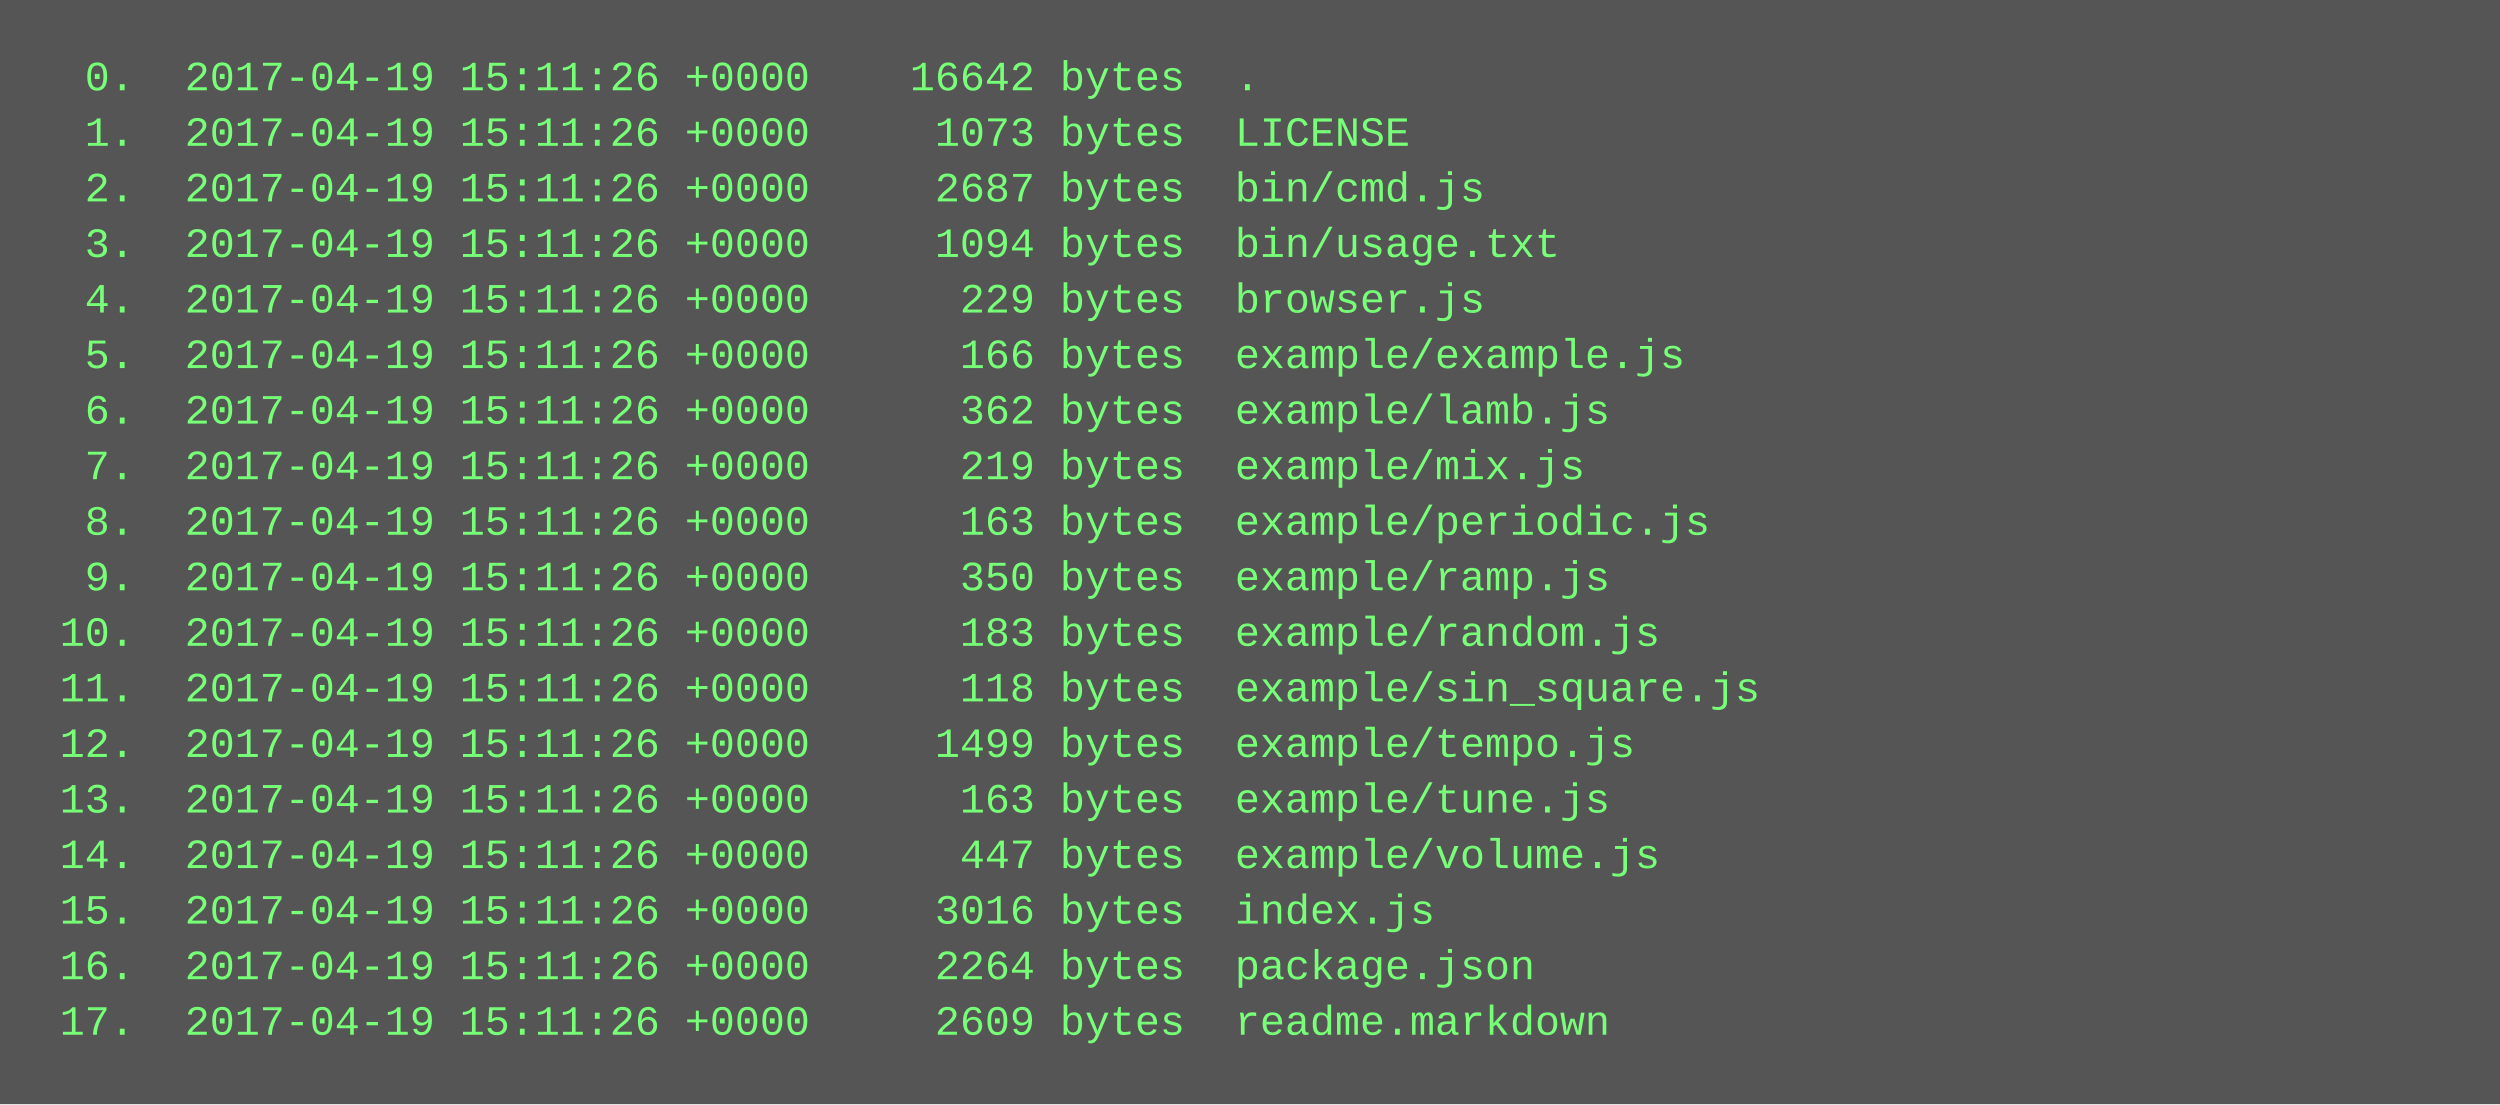
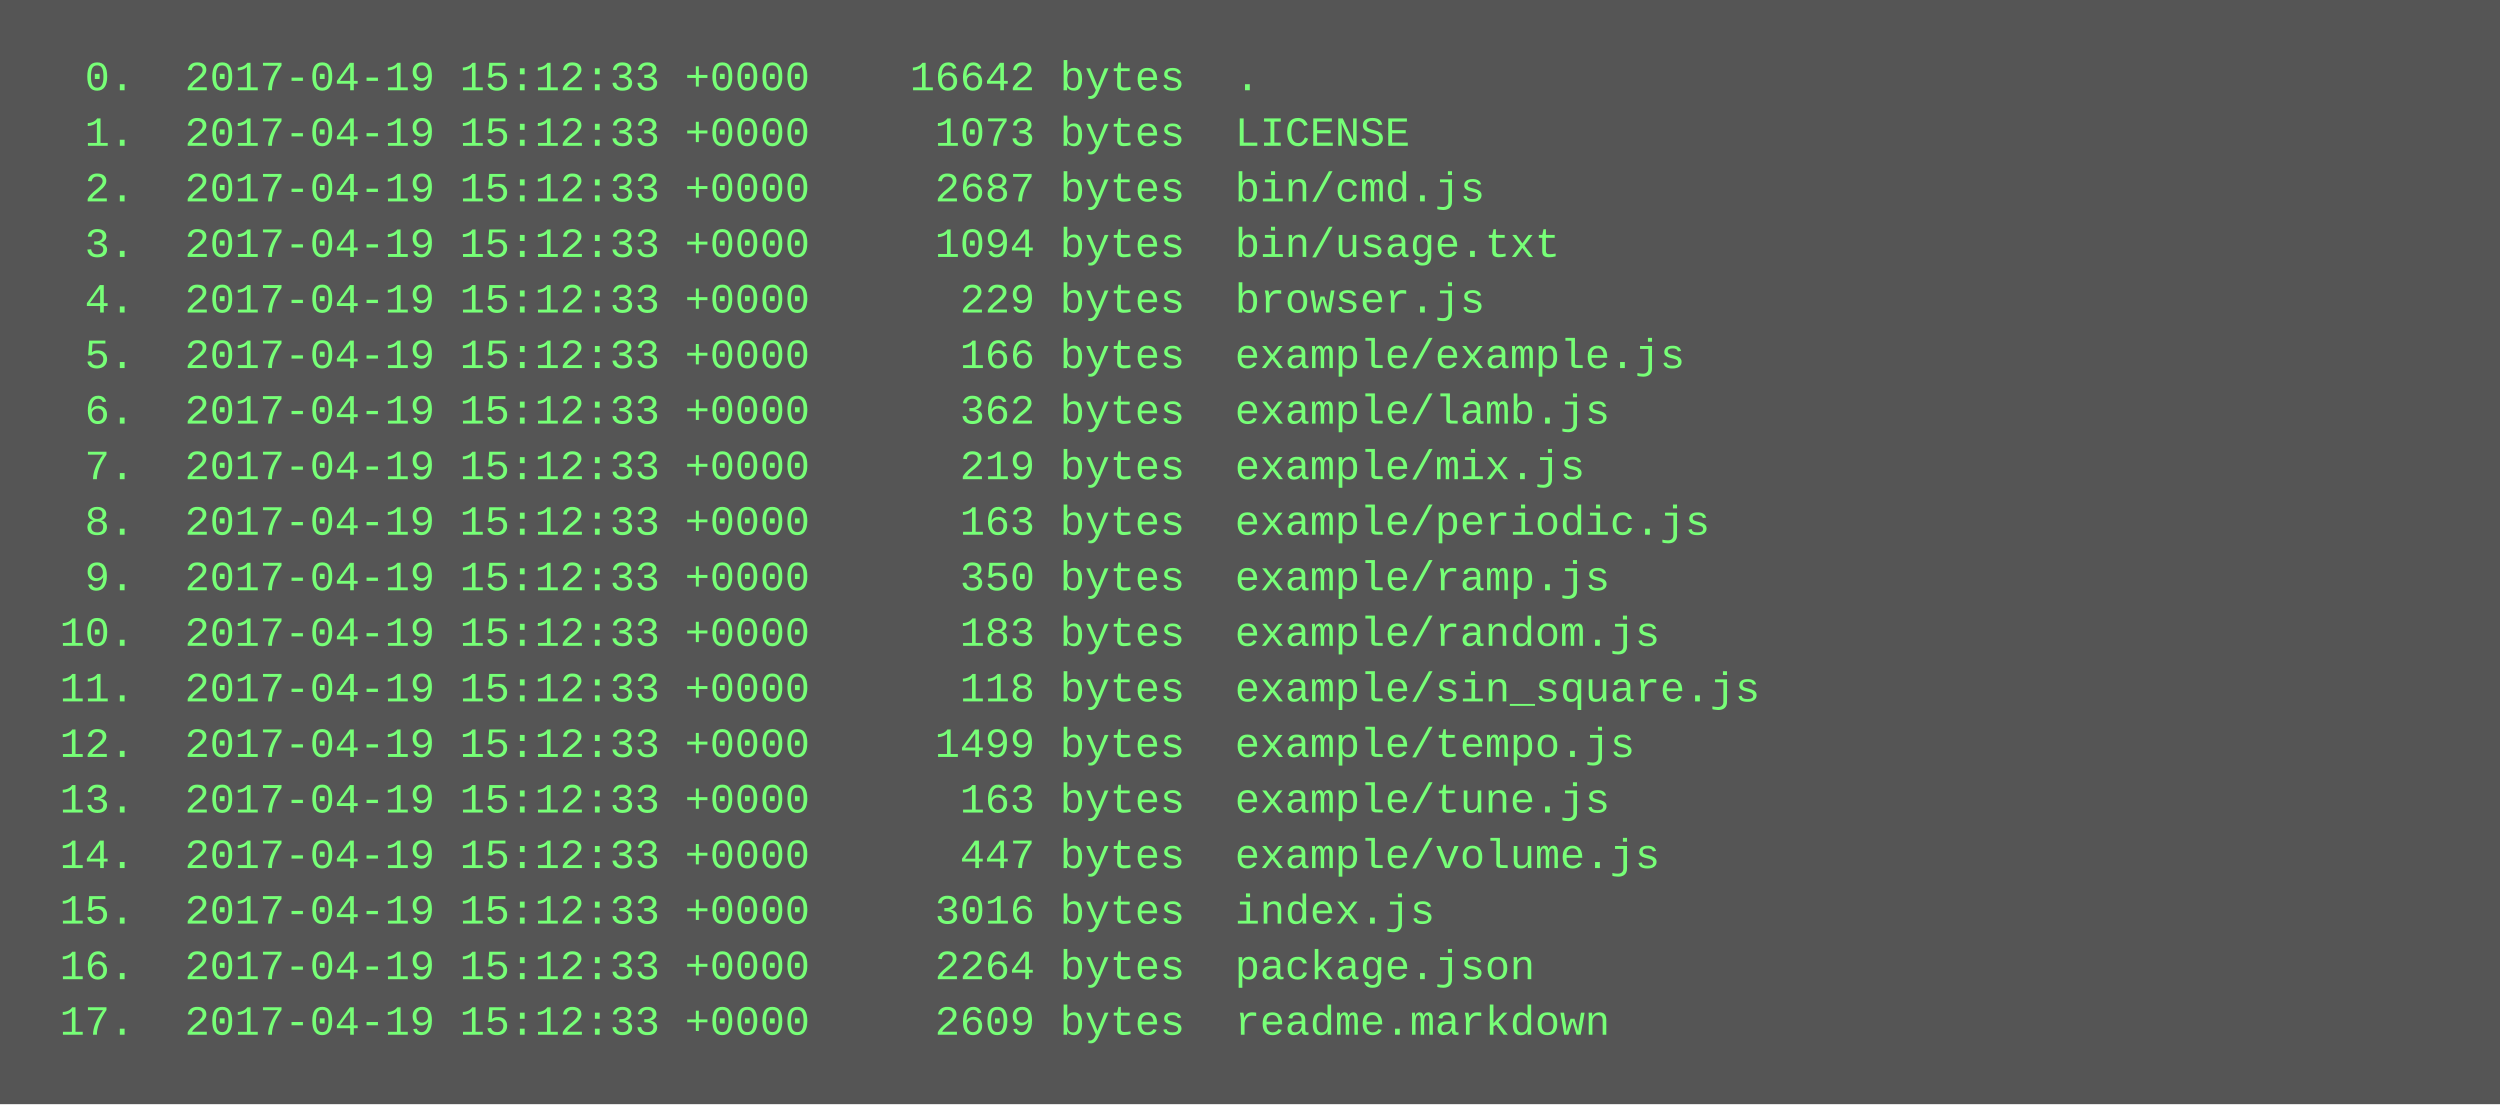
<svg xmlns="http://www.w3.org/2000/svg" height="318" width="720">
  <rect height="318" fill="#555" width="720" />
  <text fill="#7f7" font-family="Courier New" font-size="12" xml:space="preserve">
-     <tspan x="10" y="26">  0.  2017-04-19 15:11:26 +0000    16642 bytes  .</tspan>
-     <tspan x="10" y="42">  1.  2017-04-19 15:11:26 +0000     1073 bytes  LICENSE</tspan>
-     <tspan x="10" y="58">  2.  2017-04-19 15:11:26 +0000     2687 bytes  bin/cmd.js</tspan>
-     <tspan x="10" y="74">  3.  2017-04-19 15:11:26 +0000     1094 bytes  bin/usage.txt</tspan>
-     <tspan x="10" y="90">  4.  2017-04-19 15:11:26 +0000      229 bytes  browser.js</tspan>
-     <tspan x="10" y="106">  5.  2017-04-19 15:11:26 +0000      166 bytes  example/example.js</tspan>
-     <tspan x="10" y="122">  6.  2017-04-19 15:11:26 +0000      362 bytes  example/lamb.js</tspan>
-     <tspan x="10" y="138">  7.  2017-04-19 15:11:26 +0000      219 bytes  example/mix.js</tspan>
-     <tspan x="10" y="154">  8.  2017-04-19 15:11:26 +0000      163 bytes  example/periodic.js</tspan>
-     <tspan x="10" y="170">  9.  2017-04-19 15:11:26 +0000      350 bytes  example/ramp.js</tspan>
-     <tspan x="10" y="186"> 10.  2017-04-19 15:11:26 +0000      183 bytes  example/random.js</tspan>
-     <tspan x="10" y="202"> 11.  2017-04-19 15:11:26 +0000      118 bytes  example/sin_square.js</tspan>
-     <tspan x="10" y="218"> 12.  2017-04-19 15:11:26 +0000     1499 bytes  example/tempo.js</tspan>
-     <tspan x="10" y="234"> 13.  2017-04-19 15:11:26 +0000      163 bytes  example/tune.js</tspan>
-     <tspan x="10" y="250"> 14.  2017-04-19 15:11:26 +0000      447 bytes  example/volume.js</tspan>
-     <tspan x="10" y="266"> 15.  2017-04-19 15:11:26 +0000     3016 bytes  index.js</tspan>
-     <tspan x="10" y="282"> 16.  2017-04-19 15:11:26 +0000     2264 bytes  package.json</tspan>
-     <tspan x="10" y="298"> 17.  2017-04-19 15:11:26 +0000     2609 bytes  readme.markdown</tspan>
+     <tspan x="10" y="26">  0.  2017-04-19 15:12:33 +0000    16642 bytes  .</tspan>
+     <tspan x="10" y="42">  1.  2017-04-19 15:12:33 +0000     1073 bytes  LICENSE</tspan>
+     <tspan x="10" y="58">  2.  2017-04-19 15:12:33 +0000     2687 bytes  bin/cmd.js</tspan>
+     <tspan x="10" y="74">  3.  2017-04-19 15:12:33 +0000     1094 bytes  bin/usage.txt</tspan>
+     <tspan x="10" y="90">  4.  2017-04-19 15:12:33 +0000      229 bytes  browser.js</tspan>
+     <tspan x="10" y="106">  5.  2017-04-19 15:12:33 +0000      166 bytes  example/example.js</tspan>
+     <tspan x="10" y="122">  6.  2017-04-19 15:12:33 +0000      362 bytes  example/lamb.js</tspan>
+     <tspan x="10" y="138">  7.  2017-04-19 15:12:33 +0000      219 bytes  example/mix.js</tspan>
+     <tspan x="10" y="154">  8.  2017-04-19 15:12:33 +0000      163 bytes  example/periodic.js</tspan>
+     <tspan x="10" y="170">  9.  2017-04-19 15:12:33 +0000      350 bytes  example/ramp.js</tspan>
+     <tspan x="10" y="186"> 10.  2017-04-19 15:12:33 +0000      183 bytes  example/random.js</tspan>
+     <tspan x="10" y="202"> 11.  2017-04-19 15:12:33 +0000      118 bytes  example/sin_square.js</tspan>
+     <tspan x="10" y="218"> 12.  2017-04-19 15:12:33 +0000     1499 bytes  example/tempo.js</tspan>
+     <tspan x="10" y="234"> 13.  2017-04-19 15:12:33 +0000      163 bytes  example/tune.js</tspan>
+     <tspan x="10" y="250"> 14.  2017-04-19 15:12:33 +0000      447 bytes  example/volume.js</tspan>
+     <tspan x="10" y="266"> 15.  2017-04-19 15:12:33 +0000     3016 bytes  index.js</tspan>
+     <tspan x="10" y="282"> 16.  2017-04-19 15:12:33 +0000     2264 bytes  package.json</tspan>
+     <tspan x="10" y="298"> 17.  2017-04-19 15:12:33 +0000     2609 bytes  readme.markdown</tspan>
  </text>
</svg>
